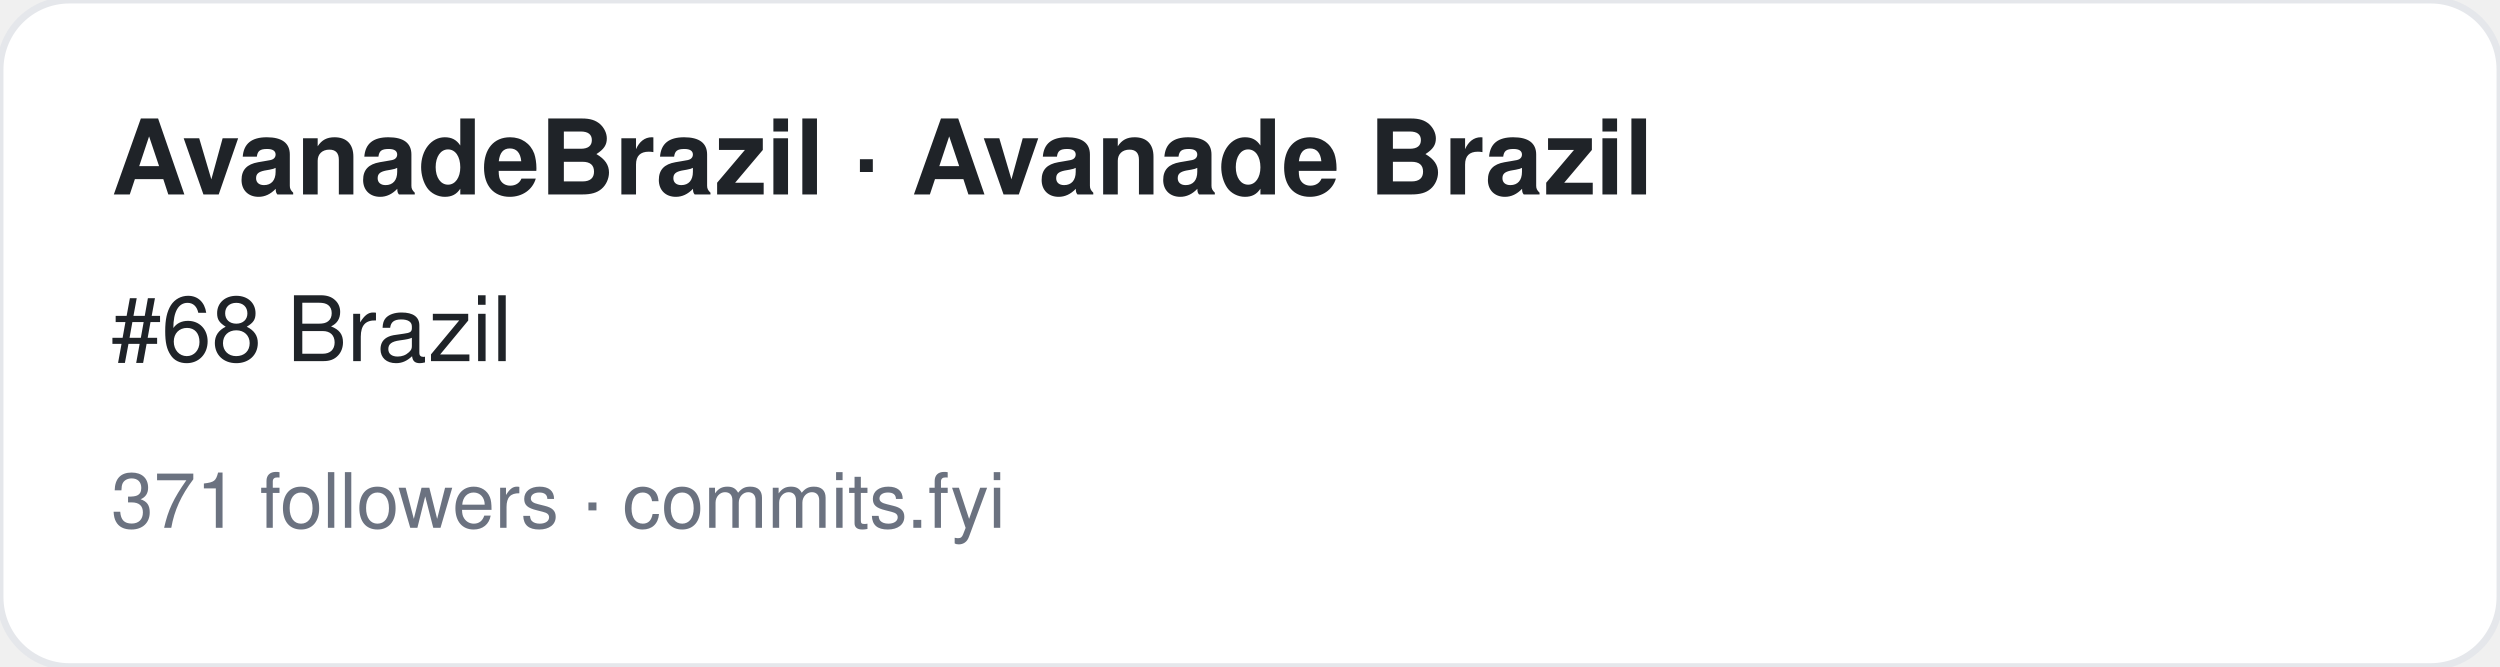
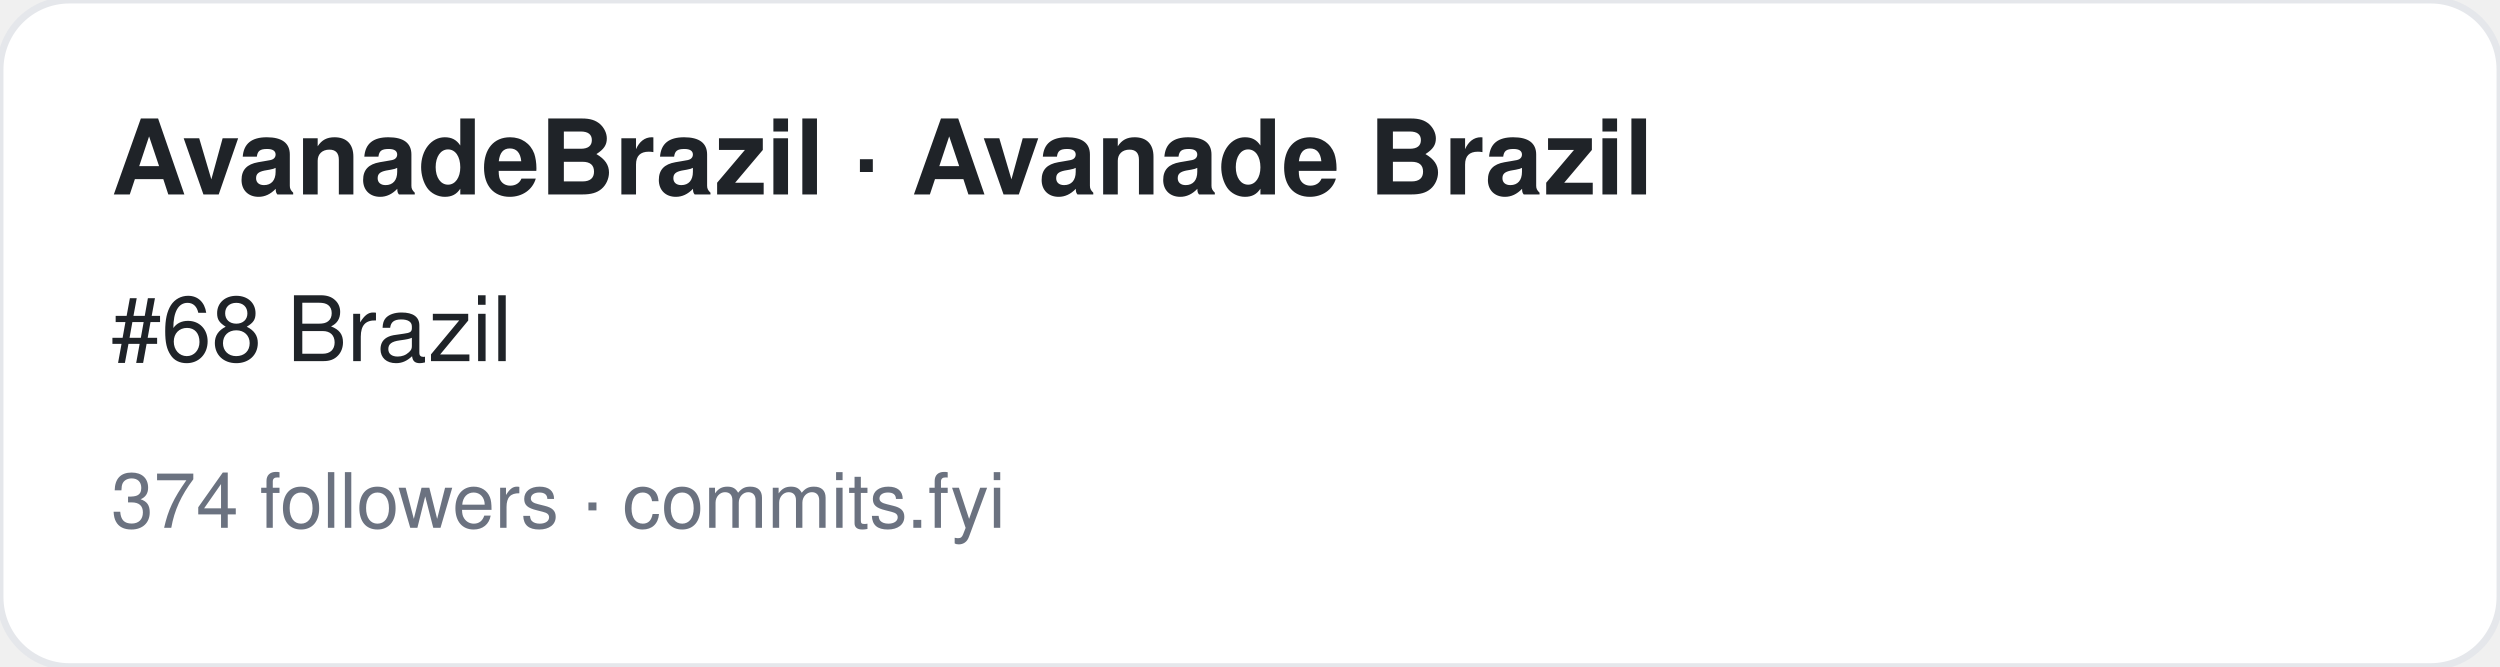
<svg xmlns="http://www.w3.org/2000/svg" width="360" height="96" viewBox="0 0 360 96" font-family="-apple-system,BlinkMacSystemFont,Segoe UI,Helvetica,Arial,sans-serif">
  <rect width="360" height="96" rx="10" fill="#ffffff" stroke="#e5e7eb" />
  <text x="16" y="28" font-size="15" font-weight="700" fill="#1f2328">AvanadeBrazil · Avanade Brazil</text>
  <text x="16" y="52" font-size="13" fill="#1f2328">#68 Brazil</text>
-   <text x="16" y="76" font-size="11" fill="#6b7280">371 followers · commits.fyi</text>
+   <text x="16" y="76" font-size="11" fill="#6b7280">374 followers · commits.fyi</text>
</svg>
